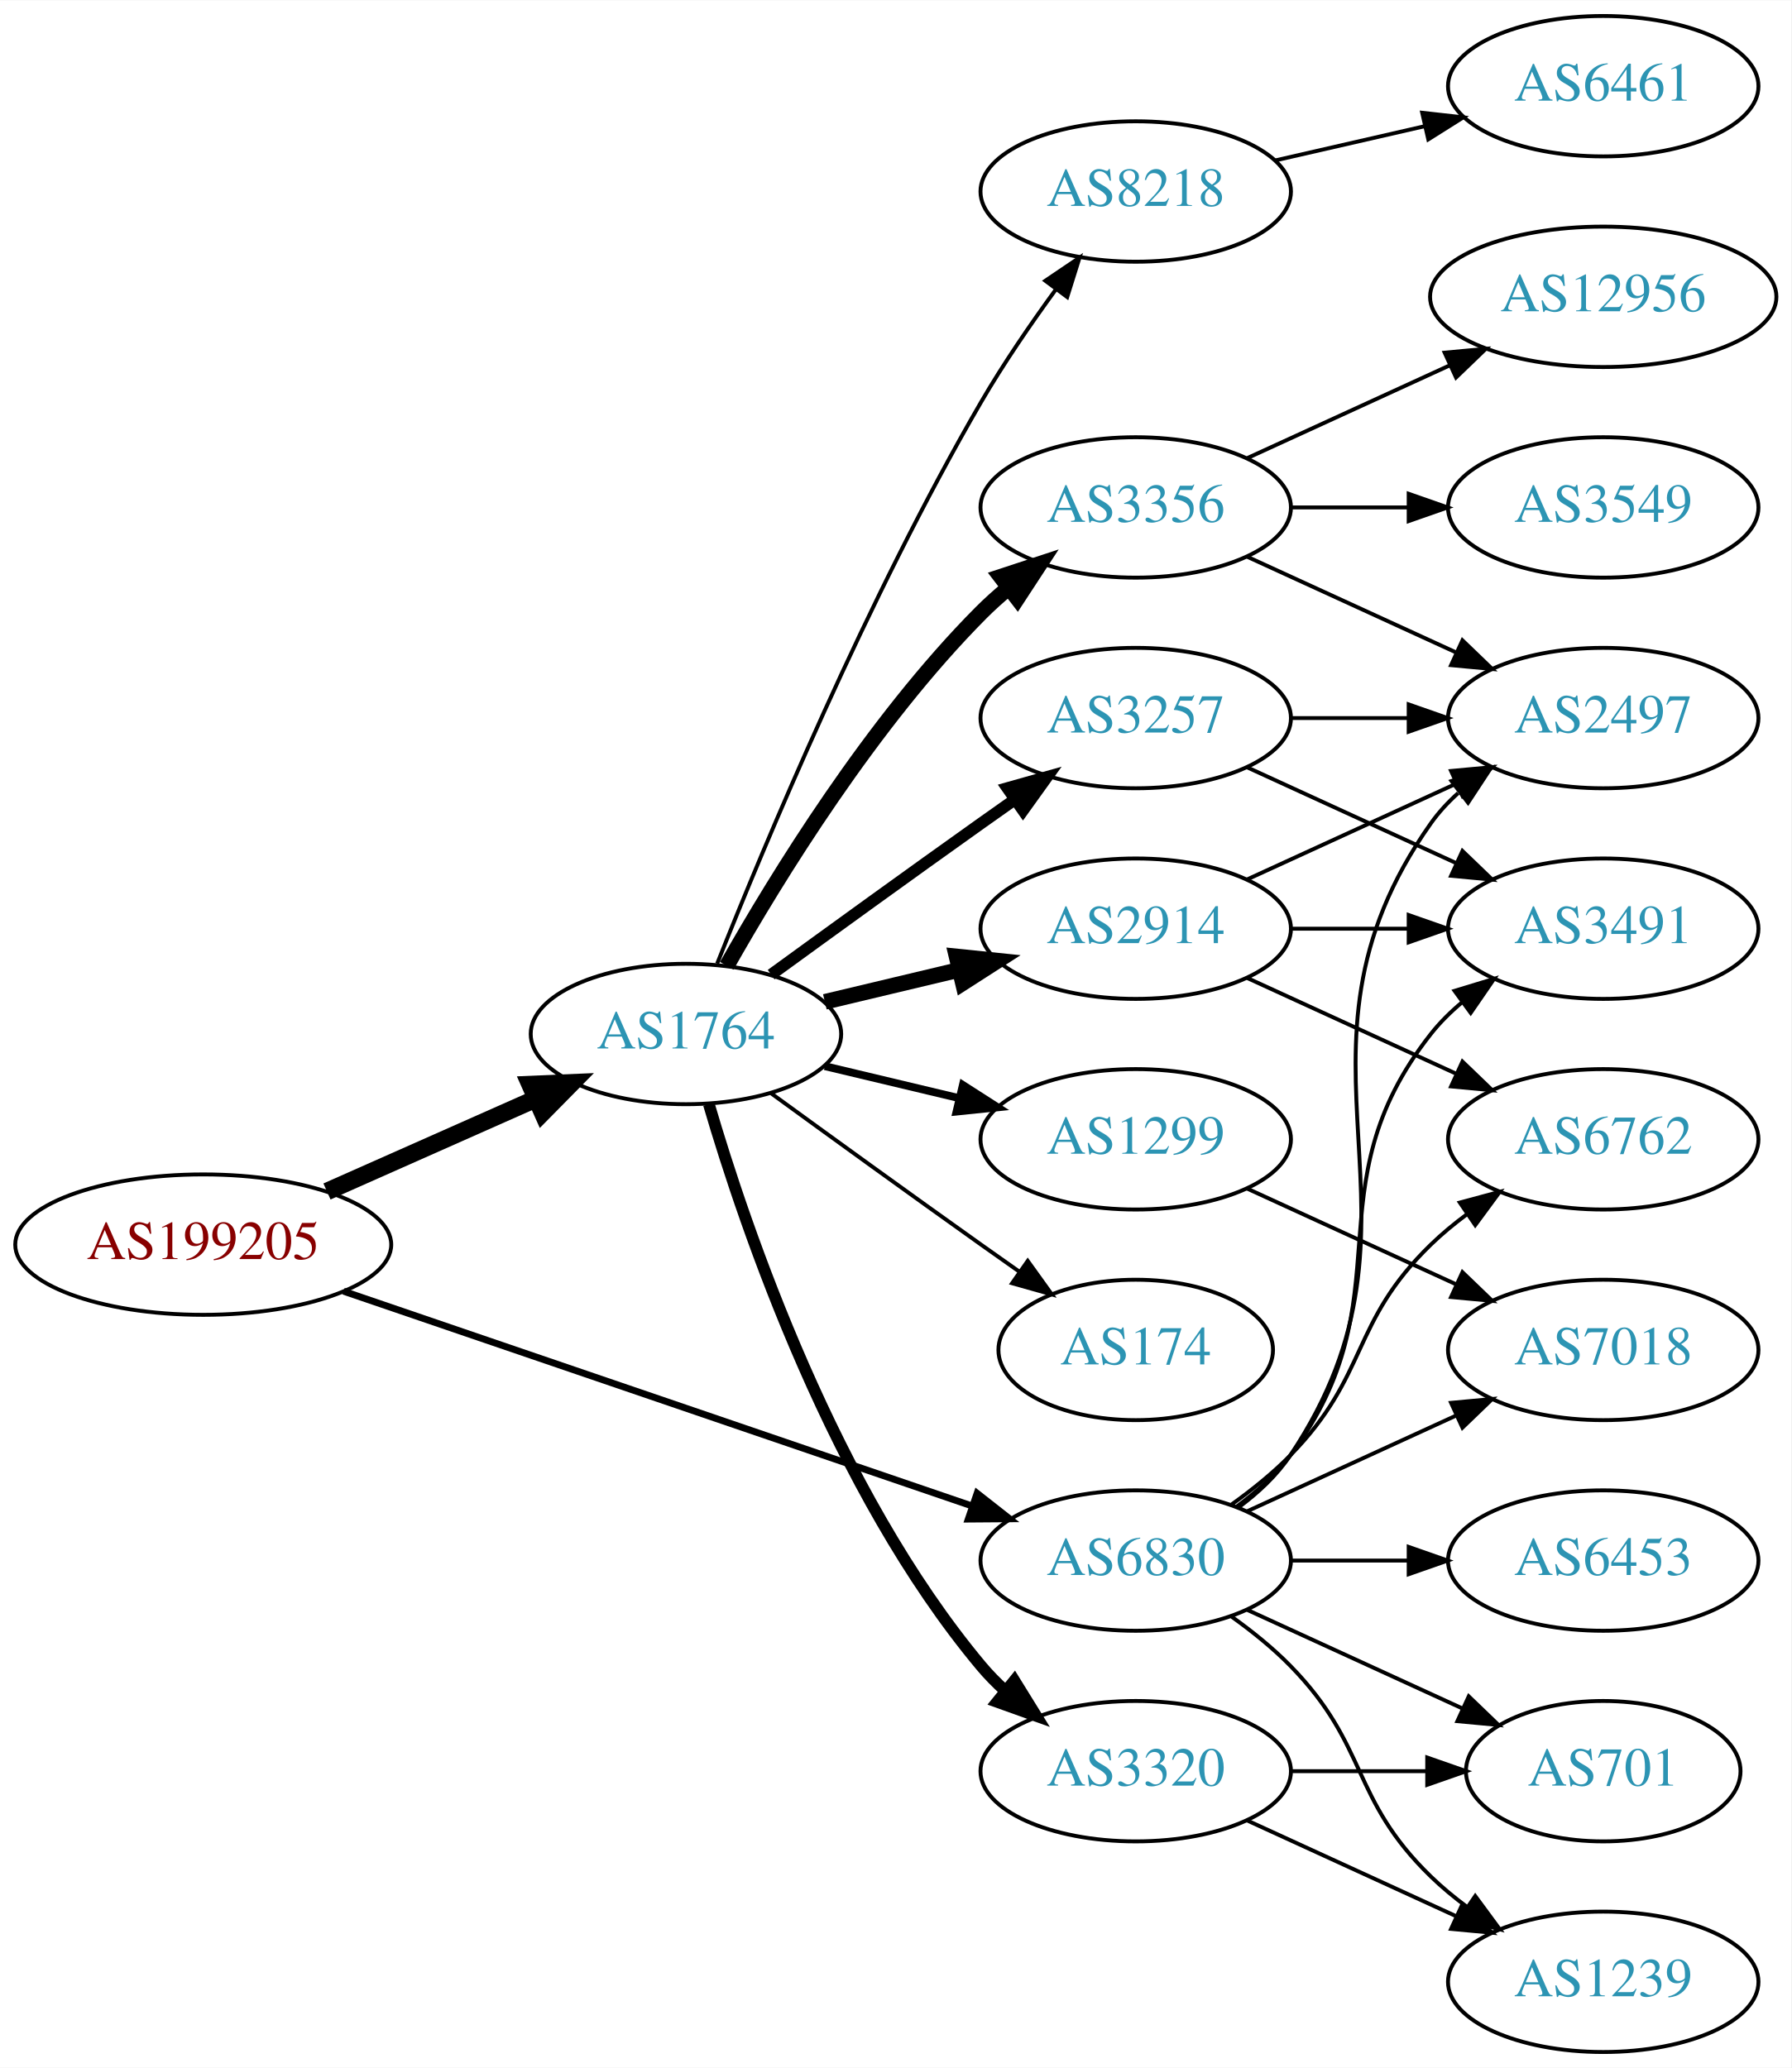
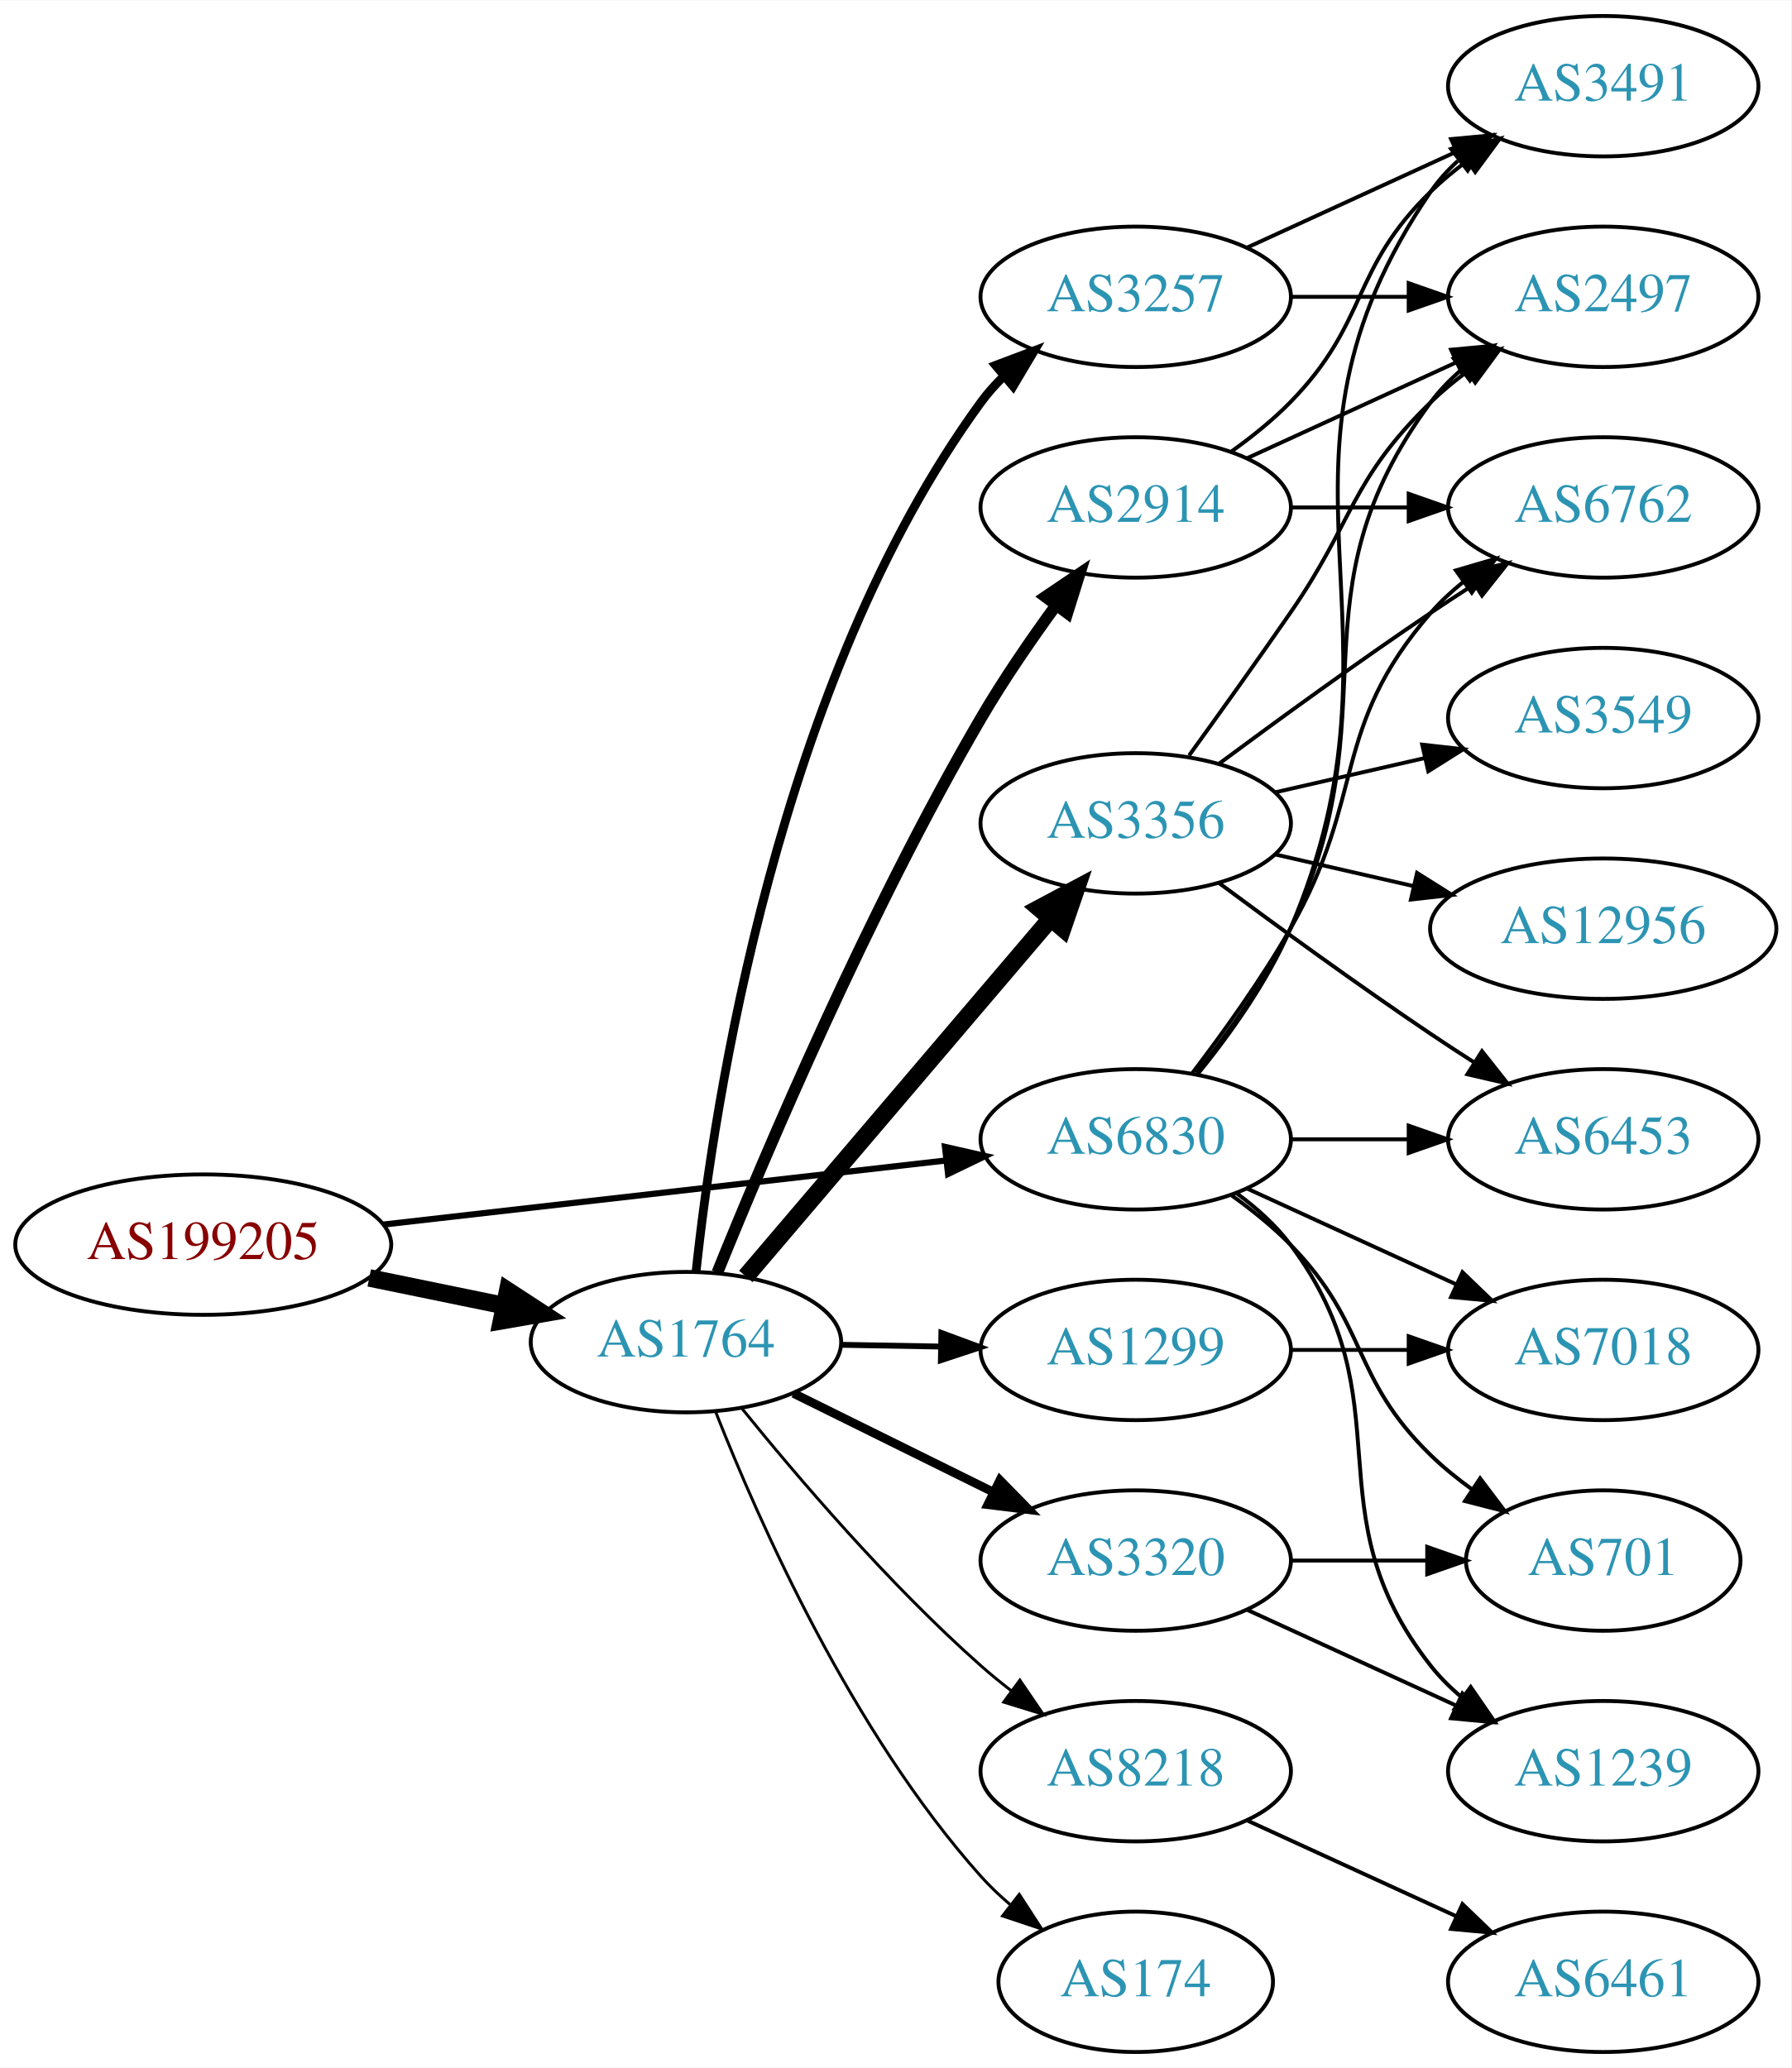
<svg xmlns="http://www.w3.org/2000/svg" xmlns:xlink="http://www.w3.org/1999/xlink" width="459pt" height="530pt" viewBox="0.00 0.00 459.17 530.00">
  <g id="graph0" class="graph" transform="scale(1 1) rotate(0) translate(4 526)">
    <polygon fill="white" stroke="none" points="-4,4 -4,-526 455.17,-526 455.17,4 -4,4" />
    <g id="node1" class="node">
      <g id="a_node1">
        <a xlink:href="/asn/199205" xlink:title="AS199205 ~ Huemer Data Center GmbH [AT]">
          <ellipse fill="#ffffff" stroke="black" cx="48.096" cy="-207" rx="48.192" ry="18" />
          <text text-anchor="middle" x="48.096" y="-203.3" font-family="Times,serif" font-size="14.00" fill="#880000">AS199205</text>
        </a>
      </g>
    </g>
    <g id="node2" class="node">
      <g id="a_node2">
        <a xlink:href="/asn/1764" xlink:title="AS1764 ~ NEXTLAYER-AS [AT]">
-           <ellipse fill="#ffffff" stroke="black" cx="171.838" cy="-261" rx="39.794" ry="18" />
-           <text text-anchor="middle" x="171.838" y="-257.3" font-family="Times,serif" font-size="14.00" fill="#2c94b3">AS1764</text>
+           <ellipse fill="#ffffff" stroke="black" cx="171.838" cy="-182" rx="39.794" ry="18" />
+           <text text-anchor="middle" x="171.838" y="-178.3" font-family="Times,serif" font-size="14.00" fill="#2c94b3">AS1764</text>
        </a>
      </g>
    </g>
    <g id="edge1" class="edge">
-       <path fill="none" stroke="black" stroke-width="4.5" d="M79.816,-220.626C96.101,-227.85 116.238,-236.781 133.427,-244.406" />
-       <polygon fill="black" stroke="black" stroke-width="4.5" points="131.893,-248.033 142.631,-248.488 135.086,-240.834 131.893,-248.033" />
+       <path fill="none" stroke="black" stroke-width="4.5" d="M90.652,-198.466C101.727,-196.192 113.754,-193.722 125.042,-191.404" />
+       <polygon fill="black" stroke="black" stroke-width="4.5" points="126.15,-195.197 135.153,-189.328 124.565,-187.483 126.15,-195.197" />
    </g>
    <g id="node3" class="node">
      <g id="a_node3">
        <a xlink:href="/asn/6830" xlink:title="AS6830 ~ LibertyGlobal [AT]">
-           <ellipse fill="#ffffff" stroke="black" cx="287.131" cy="-126" rx="39.794" ry="18" />
-           <text text-anchor="middle" x="287.131" y="-122.3" font-family="Times,serif" font-size="14.00" fill="#2c94b3">AS6830</text>
+           <ellipse fill="#ffffff" stroke="black" cx="287.131" cy="-234" rx="39.794" ry="18" />
+           <text text-anchor="middle" x="287.131" y="-230.3" font-family="Times,serif" font-size="14.00" fill="#2c94b3">AS6830</text>
        </a>
      </g>
    </g>
    <g id="edge2" class="edge">
-       <path fill="none" stroke="black" stroke-width="1.75" d="M84.071,-195.048C127.023,-180.371 199.759,-155.515 245.249,-139.97" />
-       <polygon fill="black" stroke="black" stroke-width="1.75" points="246.469,-143.252 254.8,-136.707 244.205,-136.628 246.469,-143.252" />
+       <path fill="none" stroke="black" stroke-width="1.575" d="M94.238,-212.142C135.561,-216.849 196.503,-223.791 238.57,-228.582" />
+       <polygon fill="black" stroke="black" stroke-width="1.575" points="238.237,-232.067 248.569,-229.721 239.029,-225.112 238.237,-232.067" />
    </g>
    <g id="node4" class="node">
      <g id="a_node4">
-         <a xlink:href="/asn/3356" xlink:title="AS3356 ~ Level 3 Parent, LLC [US]">
+         <a xlink:href="/asn/2914" xlink:title="AS2914 ~ NTT America, Inc. [US]">
          <ellipse fill="#ffffff" stroke="black" cx="287.131" cy="-396" rx="39.794" ry="18" />
-           <text text-anchor="middle" x="287.131" y="-392.3" font-family="Times,serif" font-size="14.00" fill="#2c94b3">AS3356</text>
+           <text text-anchor="middle" x="287.131" y="-392.3" font-family="Times,serif" font-size="14.00" fill="#2c94b3">AS2914</text>
        </a>
      </g>
    </g>
    <g id="edge3" class="edge">
-       <path fill="none" stroke="black" stroke-width="4" d="M182.298,-278.49C195.08,-301.096 219.512,-340.886 247.484,-369 249.595,-371.121 251.891,-373.188 254.277,-375.171" />
-       <polygon fill="black" stroke="black" stroke-width="4" points="252.529,-378.242 262.592,-381.556 256.792,-372.69 252.529,-378.242" />
+       <path fill="none" stroke="black" stroke-width="3" d="M179.88,-199.819C192.065,-229.949 218.565,-292.511 247.484,-342 253.215,-351.806 260.258,-362.062 266.755,-370.969" />
+       <polygon fill="black" stroke="black" stroke-width="3" points="263.979,-373.102 272.756,-379.037 269.596,-368.924 263.979,-373.102" />
    </g>
    <g id="node5" class="node">
      <g id="a_node5">
-         <a xlink:href="/asn/3257" xlink:title="AS3257 ~ GTT [DE]">
-           <ellipse fill="#ffffff" stroke="black" cx="287.131" cy="-342" rx="39.794" ry="18" />
-           <text text-anchor="middle" x="287.131" y="-338.3" font-family="Times,serif" font-size="14.00" fill="#2c94b3">AS3257</text>
+         <a xlink:href="/asn/8218" xlink:title="AS8218 ~ legacy Neotelecoms [FR]">
+           <ellipse fill="#ffffff" stroke="black" cx="287.131" cy="-72" rx="39.794" ry="18" />
+           <text text-anchor="middle" x="287.131" y="-68.3" font-family="Times,serif" font-size="14.00" fill="#2c94b3">AS8218</text>
        </a>
      </g>
    </g>
    <g id="edge4" class="edge">
-       <path fill="none" stroke="black" stroke-width="3" d="M193.686,-276.222C208.62,-287.091 229.234,-302.025 247.484,-315 250.305,-317.005 253.248,-319.085 256.196,-321.159" />
-       <polygon fill="black" stroke="black" stroke-width="3" points="254.223,-324.05 264.421,-326.926 258.242,-318.319 254.223,-324.05" />
+       <path fill="none" stroke="black" stroke-width="0.75" d="M186.127,-165.059C200.32,-147.511 223.965,-119.798 247.484,-99 249.937,-96.831 252.567,-94.681 255.258,-92.597" />
+       <polygon fill="black" stroke="black" stroke-width="0.75" points="257.434,-95.341 263.403,-86.587 253.278,-89.708 257.434,-95.341" />
    </g>
    <g id="node6" class="node">
      <g id="a_node6">
-         <a xlink:href="/asn/1299" xlink:title="AS1299 ~ Telia Carrier [EU]">
-           <ellipse fill="#ffffff" stroke="black" cx="287.131" cy="-234" rx="39.794" ry="18" />
-           <text text-anchor="middle" x="287.131" y="-230.3" font-family="Times,serif" font-size="14.00" fill="#2c94b3">AS1299</text>
+         <a xlink:href="/asn/174" xlink:title="AS174 ~ Cogent Communications [US]">
+           <ellipse fill="#ffffff" stroke="black" cx="287.131" cy="-18" rx="35.194" ry="18" />
+           <text text-anchor="middle" x="287.131" y="-14.3" font-family="Times,serif" font-size="14.00" fill="#2c94b3">AS174</text>
        </a>
      </g>
    </g>
    <g id="edge5" class="edge">
-       <path fill="none" stroke="black" stroke-width="2" d="M207.445,-252.752C218.316,-250.162 230.471,-247.265 241.913,-244.538" />
-       <polygon fill="black" stroke="black" stroke-width="2" points="242.819,-247.92 251.736,-242.197 241.197,-241.111 242.819,-247.92" />
+       <path fill="none" stroke="black" stroke-width="0.75" d="M179.523,-163.944C190.489,-136.074 214.432,-81.939 247.484,-45 249.722,-42.499 252.234,-40.107 254.876,-37.853" />
+       <polygon fill="black" stroke="black" stroke-width="0.75" points="257.276,-40.421 263.042,-31.532 252.992,-34.885 257.276,-40.421" />
    </g>
    <g id="node7" class="node">
      <g id="a_node7">
        <a xlink:href="/asn/3320" xlink:title="AS3320 ~ DTAG [DE]">
-           <ellipse fill="#ffffff" stroke="black" cx="287.131" cy="-72" rx="39.794" ry="18" />
-           <text text-anchor="middle" x="287.131" y="-68.3" font-family="Times,serif" font-size="14.00" fill="#2c94b3">AS3320</text>
+           <ellipse fill="#ffffff" stroke="black" cx="287.131" cy="-126" rx="39.794" ry="18" />
+           <text text-anchor="middle" x="287.131" y="-122.3" font-family="Times,serif" font-size="14.00" fill="#2c94b3">AS3320</text>
        </a>
      </g>
    </g>
    <g id="edge6" class="edge">
-       <path fill="none" stroke="black" stroke-width="3" d="M177.712,-242.998C187.026,-211.156 209.843,-144.019 247.484,-99 249.355,-96.763 251.453,-94.626 253.679,-92.604" />
-       <polygon fill="black" stroke="black" stroke-width="3" points="256.026,-95.207 261.598,-86.196 251.623,-89.766 256.026,-95.207" />
+       <path fill="none" stroke="black" stroke-width="2.25" d="M199.4,-168.87C214.599,-161.358 233.868,-151.833 250.382,-143.67" />
+       <polygon fill="black" stroke="black" stroke-width="2.25" points="252.321,-146.616 259.735,-139.047 249.22,-140.341 252.321,-146.616" />
    </g>
    <g id="node8" class="node">
      <g id="a_node8">
-         <a xlink:href="/asn/2914" xlink:title="AS2914 ~ NTT America, Inc. [US]">
-           <ellipse fill="#ffffff" stroke="black" cx="287.131" cy="-288" rx="39.794" ry="18" />
-           <text text-anchor="middle" x="287.131" y="-284.3" font-family="Times,serif" font-size="14.00" fill="#2c94b3">AS2914</text>
+         <a xlink:href="/asn/3257" xlink:title="AS3257 ~ GTT [DE]">
+           <ellipse fill="#ffffff" stroke="black" cx="287.131" cy="-450" rx="39.794" ry="18" />
+           <text text-anchor="middle" x="287.131" y="-446.3" font-family="Times,serif" font-size="14.00" fill="#2c94b3">AS3257</text>
        </a>
      </g>
    </g>
    <g id="edge7" class="edge">
-       <path fill="none" stroke="black" stroke-width="4" d="M207.445,-269.248C218.316,-271.838 230.471,-274.735 241.913,-277.462" />
-       <polygon fill="black" stroke="black" stroke-width="4" points="241.197,-280.889 251.736,-279.803 242.819,-274.08 241.197,-280.889" />
+       <path fill="none" stroke="black" stroke-width="2.25" d="M174.436,-200.107C178.997,-242.802 195.309,-351.542 247.484,-423 249.204,-425.355 251.193,-427.577 253.344,-429.658" />
+       <polygon fill="black" stroke="black" stroke-width="2.25" points="251.209,-432.435 261.121,-436.177 255.705,-427.071 251.209,-432.435" />
    </g>
    <g id="node9" class="node">
      <g id="a_node9">
-         <a xlink:href="/asn/174" xlink:title="AS174 ~ Cogent Communications [US]">
-           <ellipse fill="#ffffff" stroke="black" cx="287.131" cy="-180" rx="35.194" ry="18" />
-           <text text-anchor="middle" x="287.131" y="-176.3" font-family="Times,serif" font-size="14.00" fill="#2c94b3">AS174</text>
+         <a xlink:href="/asn/3356" xlink:title="AS3356 ~ Level 3 Parent, LLC [US]">
+           <ellipse fill="#ffffff" stroke="black" cx="287.131" cy="-315" rx="39.794" ry="18" />
+           <text text-anchor="middle" x="287.131" y="-311.3" font-family="Times,serif" font-size="14.00" fill="#2c94b3">AS3356</text>
        </a>
      </g>
    </g>
    <g id="edge8" class="edge">
-       <path fill="none" stroke="black" d="M193.686,-245.778C208.62,-234.909 229.234,-219.975 247.484,-207 250.695,-204.718 254.064,-202.339 257.418,-199.982" />
-       <polygon fill="black" stroke="black" points="259.447,-202.834 265.629,-194.23 255.43,-197.101 259.447,-202.834" />
+       <path fill="none" stroke="black" stroke-width="4.5" d="M187.187,-198.845C206.936,-222.029 242.622,-263.923 265.308,-290.555" />
+       <polygon fill="black" stroke="black" stroke-width="4.5" points="262.417,-293.233 271.899,-298.292 268.412,-288.126 262.417,-293.233" />
    </g>
    <g id="node10" class="node">
      <g id="a_node10">
-         <a xlink:href="/asn/8218" xlink:title="AS8218 ~ legacy Neotelecoms [FR]">
-           <ellipse fill="#ffffff" stroke="black" cx="287.131" cy="-477" rx="39.794" ry="18" />
-           <text text-anchor="middle" x="287.131" y="-473.3" font-family="Times,serif" font-size="14.00" fill="#2c94b3">AS8218</text>
+         <a xlink:href="/asn/1299" xlink:title="AS1299 ~ Telia Carrier [EU]">
+           <ellipse fill="#ffffff" stroke="black" cx="287.131" cy="-180" rx="39.794" ry="18" />
+           <text text-anchor="middle" x="287.131" y="-176.3" font-family="Times,serif" font-size="14.00" fill="#2c94b3">AS1299</text>
        </a>
      </g>
    </g>
    <g id="edge9" class="edge">
-       <path fill="none" stroke="black" d="M179.841,-279.051C191.968,-309.57 218.386,-372.933 247.484,-423 253.191,-432.819 260.229,-443.078 266.728,-451.984" />
-       <polygon fill="black" stroke="black" points="263.954,-454.119 272.734,-460.05 269.569,-449.938 263.954,-454.119" />
+       <path fill="none" stroke="black" stroke-width="1.5" d="M211.51,-181.317C219.713,-181.172 228.477,-181.018 237.009,-180.867" />
+       <polygon fill="black" stroke="black" stroke-width="1.5" points="237.312,-184.362 247.248,-180.686 237.188,-177.364 237.312,-184.362" />
+     </g>
+     <g id="node12" class="node">
+       <g id="a_node12">
+         <a xlink:href="/asn/3491" xlink:title="AS3491 ~ PCCW Global, Inc. [US]">
+           <ellipse fill="#ffffff" stroke="black" cx="406.973" cy="-504" rx="39.794" ry="18" />
+           <text text-anchor="middle" x="406.973" y="-500.3" font-family="Times,serif" font-size="14.00" fill="#2c94b3">AS3491</text>
+         </a>
+       </g>
+     </g>
+     <g id="edge29" class="edge">
+       <path fill="none" stroke="black" d="M303.096,-250.827C311.306,-260.935 320.967,-274.435 326.777,-288 360.446,-366.603 314.481,-406.434 362.777,-477 364.725,-479.846 367.082,-482.452 369.679,-484.824" />
+       <polygon fill="black" stroke="black" points="367.957,-487.917 378.015,-491.249 372.23,-482.372 367.957,-487.917" />
+     </g>
+     <g id="node13" class="node">
+       <g id="a_node13">
+         <a xlink:href="/asn/2497" xlink:title="AS2497 ~ Internet Initiative Japan Inc. [JP]">
+           <ellipse fill="#ffffff" stroke="black" cx="406.973" cy="-450" rx="39.794" ry="18" />
+           <text text-anchor="middle" x="406.973" y="-446.3" font-family="Times,serif" font-size="14.00" fill="#2c94b3">AS2497</text>
+         </a>
+       </g>
+     </g>
+     <g id="edge28" class="edge">
+       <path fill="none" stroke="black" d="M302.731,-250.991C310.819,-261.155 320.48,-274.655 326.777,-288 353.277,-344.159 325.874,-373.059 362.777,-423 365.011,-426.023 367.694,-428.786 370.615,-431.293" />
+       <polygon fill="black" stroke="black" points="368.64,-434.186 378.758,-437.331 372.81,-428.563 368.64,-434.186" />
+     </g>
+     <g id="node14" class="node">
+       <g id="a_node14">
+         <a xlink:href="/asn/6453" xlink:title="AS6453 ~ TATA COMMUNICATIONS (AMERICA) INC [US]">
+           <ellipse fill="#ffffff" stroke="black" cx="406.973" cy="-234" rx="39.794" ry="18" />
+           <text text-anchor="middle" x="406.973" y="-230.3" font-family="Times,serif" font-size="14.00" fill="#2c94b3">AS6453</text>
+         </a>
+       </g>
+     </g>
+     <g id="edge24" class="edge">
+       <path fill="none" stroke="black" d="M327.044,-234C336.597,-234 346.947,-234 356.909,-234" />
+       <polygon fill="black" stroke="black" points="357.102,-237.5 367.102,-234 357.102,-230.5 357.102,-237.5" />
+     </g>
+     <g id="node15" class="node">
+       <g id="a_node15">
+         <a xlink:href="/asn/6762" xlink:title="AS6762 ~ TELECOM ITALIA SPARKLE S.p.A. [IT]">
+           <ellipse fill="#ffffff" stroke="black" cx="406.973" cy="-396" rx="39.794" ry="18" />
+           <text text-anchor="middle" x="406.973" y="-392.3" font-family="Times,serif" font-size="14.00" fill="#2c94b3">AS6762</text>
+         </a>
+       </g>
+     </g>
+     <g id="edge25" class="edge">
+       <path fill="none" stroke="black" d="M301.592,-250.913C309.485,-261.27 319.335,-274.992 326.777,-288 346.342,-322.194 336.943,-339.258 362.777,-369 365.242,-371.838 368.079,-374.477 371.097,-376.906" />
+       <polygon fill="black" stroke="black" points="369.207,-379.858 379.375,-382.836 373.283,-374.167 369.207,-379.858" />
+     </g>
+     <g id="node18" class="node">
+       <g id="a_node18">
+         <a xlink:href="/asn/7018" xlink:title="AS7018 ~ ATT-INTERNET4 [US]">
+           <ellipse fill="#ffffff" stroke="black" cx="406.973" cy="-180" rx="39.794" ry="18" />
+           <text text-anchor="middle" x="406.973" y="-176.3" font-family="Times,serif" font-size="14.00" fill="#2c94b3">AS7018</text>
+         </a>
+       </g>
+     </g>
+     <g id="edge26" class="edge">
+       <path fill="none" stroke="black" d="M315.76,-221.339C331.717,-214.027 351.987,-204.739 369.27,-196.819" />
+       <polygon fill="black" stroke="black" points="370.885,-199.929 378.518,-192.581 367.969,-193.565 370.885,-199.929" />
+     </g>
+     <g id="node19" class="node">
+       <g id="a_node19">
+         <a xlink:href="/asn/701" xlink:title="AS701 ~ UUNET [US]">
+           <ellipse fill="#ffffff" stroke="black" cx="406.973" cy="-126" rx="35.194" ry="18" />
+           <text text-anchor="middle" x="406.973" y="-122.3" font-family="Times,serif" font-size="14.00" fill="#2c94b3">AS701</text>
+         </a>
+       </g>
+     </g>
+     <g id="edge30" class="edge">
+       <path fill="none" stroke="black" d="M311.725,-219.611C316.981,-215.852 322.313,-211.563 326.777,-207 346.95,-186.383 342.084,-173.094 362.777,-153 366.005,-149.866 369.656,-146.911 373.434,-144.188" />
+       <polygon fill="black" stroke="black" points="375.413,-147.075 381.794,-138.617 371.532,-141.25 375.413,-147.075" />
+     </g>
+     <g id="node20" class="node">
+       <g id="a_node20">
+         <a xlink:href="/asn/1239" xlink:title="AS1239 ~ Sprint [US]">
+           <ellipse fill="#ffffff" stroke="black" cx="406.973" cy="-72" rx="39.794" ry="18" />
+           <text text-anchor="middle" x="406.973" y="-68.3" font-family="Times,serif" font-size="14.00" fill="#2c94b3">AS1239</text>
+         </a>
+       </g>
+     </g>
+     <g id="edge27" class="edge">
+       <path fill="none" stroke="black" d="M313.062,-220.118C318.138,-216.389 323.056,-211.984 326.777,-207 357.049,-166.458 331.479,-138.754 362.777,-99 365.102,-96.047 367.846,-93.33 370.805,-90.853" />
+       <polygon fill="black" stroke="black" points="372.998,-93.585 379.002,-84.855 368.865,-87.936 372.998,-93.585" />
+     </g>
+     <g id="edge20" class="edge">
+       <path fill="none" stroke="black" d="M311.725,-410.389C316.981,-414.148 322.313,-418.437 326.777,-423 346.95,-443.617 342.084,-456.906 362.777,-477 365.623,-479.763 368.796,-482.386 372.096,-484.834" />
+       <polygon fill="black" stroke="black" points="370.213,-487.786 380.444,-490.538 374.162,-482.006 370.213,-487.786" />
+     </g>
+     <g id="edge18" class="edge">
+       <path fill="none" stroke="black" d="M315.76,-408.661C331.717,-415.973 351.987,-425.261 369.27,-433.181" />
+       <polygon fill="black" stroke="black" points="367.969,-436.435 378.518,-437.419 370.885,-430.071 367.969,-436.435" />
+     </g>
+     <g id="edge19" class="edge">
+       <path fill="none" stroke="black" d="M327.044,-396C336.597,-396 346.947,-396 356.909,-396" />
+       <polygon fill="black" stroke="black" points="357.102,-399.5 367.102,-396 357.102,-392.5 357.102,-399.5" />
    </g>
    <g id="node11" class="node">
      <g id="a_node11">
-         <a xlink:href="/asn/2497" xlink:title="AS2497 ~ Internet Initiative Japan Inc. [JP]">
-           <ellipse fill="#ffffff" stroke="black" cx="406.973" cy="-342" rx="39.794" ry="18" />
-           <text text-anchor="middle" x="406.973" y="-338.3" font-family="Times,serif" font-size="14.00" fill="#2c94b3">AS2497</text>
-         </a>
-       </g>
-     </g>
-     <g id="edge27" class="edge">
-       <path fill="none" stroke="black" d="M313.45,-139.607C318.506,-143.351 323.318,-147.831 326.777,-153 367.802,-214.294 320.198,-254.775 362.777,-315 364.769,-317.816 367.156,-320.401 369.772,-322.76" />
-       <polygon fill="black" stroke="black" points="368.071,-325.865 378.14,-329.162 372.324,-320.306 368.071,-325.865" />
-     </g>
-     <g id="node14" class="node">
-       <g id="a_node14">
-         <a xlink:href="/asn/3491" xlink:title="AS3491 ~ PCCW Global, Inc. [US]">
-           <ellipse fill="#ffffff" stroke="black" cx="406.973" cy="-288" rx="39.794" ry="18" />
-           <text text-anchor="middle" x="406.973" y="-284.3" font-family="Times,serif" font-size="14.00" fill="#2c94b3">AS3491</text>
-         </a>
-       </g>
-     </g>
-     <g id="edge28" class="edge">
-       <path fill="none" stroke="black" d="M313.062,-139.882C318.138,-143.611 323.056,-148.016 326.777,-153 357.049,-193.542 331.479,-221.246 362.777,-261 365.102,-263.953 367.846,-266.67 370.805,-269.147" />
-       <polygon fill="black" stroke="black" points="368.865,-272.064 379.002,-275.145 372.998,-266.415 368.865,-272.064" />
-     </g>
-     <g id="node15" class="node">
-       <g id="a_node15">
-         <a xlink:href="/asn/701" xlink:title="AS701 ~ UUNET [US]">
-           <ellipse fill="#ffffff" stroke="black" cx="406.973" cy="-72" rx="35.194" ry="18" />
-           <text text-anchor="middle" x="406.973" y="-68.3" font-family="Times,serif" font-size="14.00" fill="#2c94b3">AS701</text>
-         </a>
-       </g>
+         <a xlink:href="/asn/6461" xlink:title="AS6461 ~ Zayo Bandwidth [US]">
+           <ellipse fill="#ffffff" stroke="black" cx="406.973" cy="-18" rx="39.794" ry="18" />
+           <text text-anchor="middle" x="406.973" y="-14.3" font-family="Times,serif" font-size="14.00" fill="#2c94b3">AS6461</text>
+         </a>
+       </g>
+     </g>
+     <g id="edge10" class="edge">
+       <path fill="none" stroke="black" d="M315.76,-59.339C331.717,-52.027 351.987,-42.739 369.27,-34.819" />
+       <polygon fill="black" stroke="black" points="370.885,-37.929 378.518,-30.581 367.969,-31.565 370.885,-37.929" />
+     </g>
+     <g id="edge22" class="edge">
+       <path fill="none" stroke="black" d="M327.044,-126C338.13,-126 350.29,-126 361.672,-126" />
+       <polygon fill="black" stroke="black" points="361.854,-129.5 371.854,-126 361.854,-122.5 361.854,-129.5" />
    </g>
    <g id="edge23" class="edge">
-       <path fill="none" stroke="black" d="M315.76,-113.339C332.176,-105.817 353.158,-96.202 370.754,-88.139" />
-       <polygon fill="black" stroke="black" points="372.499,-91.189 380.132,-83.842 369.583,-84.826 372.499,-91.189" />
+       <path fill="none" stroke="black" d="M315.76,-113.339C331.717,-106.027 351.987,-96.739 369.27,-88.819" />
+       <polygon fill="black" stroke="black" points="370.885,-91.929 378.518,-84.581 367.969,-85.565 370.885,-91.929" />
+     </g>
+     <g id="edge11" class="edge">
+       <path fill="none" stroke="black" d="M315.76,-462.661C331.717,-469.973 351.987,-479.261 369.27,-487.181" />
+       <polygon fill="black" stroke="black" points="367.969,-490.435 378.518,-491.419 370.885,-484.071 367.969,-490.435" />
+     </g>
+     <g id="edge12" class="edge">
+       <path fill="none" stroke="black" d="M327.044,-450C336.597,-450 346.947,-450 356.909,-450" />
+       <polygon fill="black" stroke="black" points="357.102,-453.5 367.102,-450 357.102,-446.5 357.102,-453.5" />
+     </g>
+     <g id="edge14" class="edge">
+       <path fill="none" stroke="black" d="M300.81,-332.406C308.426,-342.937 318.258,-356.67 326.777,-369 343.173,-392.731 342.084,-402.906 362.777,-423 365.623,-425.763 368.796,-428.386 372.096,-430.834" />
+       <polygon fill="black" stroke="black" points="370.213,-433.786 380.444,-436.538 374.162,-428.006 370.213,-433.786" />
+     </g>
+     <g id="edge13" class="edge">
+       <path fill="none" stroke="black" d="M308.461,-299.723C323.324,-288.696 344.068,-273.593 362.777,-261 366.326,-258.611 370.077,-256.161 373.825,-253.758" />
+       <polygon fill="black" stroke="black" points="375.893,-256.591 382.474,-248.288 372.151,-250.675 375.893,-256.591" />
+     </g>
+     <g id="edge15" class="edge">
+       <path fill="none" stroke="black" d="M308.461,-330.277C323.324,-341.304 344.068,-356.407 362.777,-369 366.326,-371.389 370.077,-373.839 373.825,-376.242" />
+       <polygon fill="black" stroke="black" points="372.151,-379.325 382.474,-381.712 375.893,-373.409 372.151,-379.325" />
    </g>
    <g id="node16" class="node">
      <g id="a_node16">
-         <a xlink:href="/asn/1239" xlink:title="AS1239 ~ Sprint [US]">
-           <ellipse fill="#ffffff" stroke="black" cx="406.973" cy="-18" rx="39.794" ry="18" />
-           <text text-anchor="middle" x="406.973" y="-14.3" font-family="Times,serif" font-size="14.00" fill="#2c94b3">AS1239</text>
-         </a>
-       </g>
-     </g>
-     <g id="edge25" class="edge">
-       <path fill="none" stroke="black" d="M311.725,-111.611C316.981,-107.852 322.313,-103.563 326.777,-99 346.95,-78.383 342.084,-65.094 362.777,-45 365.623,-42.237 368.796,-39.614 372.096,-37.166" />
-       <polygon fill="black" stroke="black" points="374.162,-39.993 380.444,-31.462 370.213,-34.214 374.162,-39.993" />
+         <a xlink:href="/asn/3549" xlink:title="AS3549 ~ Level 3 Parent, LLC [US]">
+           <ellipse fill="#ffffff" stroke="black" cx="406.973" cy="-342" rx="39.794" ry="18" />
+           <text text-anchor="middle" x="406.973" y="-338.3" font-family="Times,serif" font-size="14.00" fill="#2c94b3">AS3549</text>
+         </a>
+       </g>
+     </g>
+     <g id="edge16" class="edge">
+       <path fill="none" stroke="black" d="M322.85,-322.955C334.85,-325.704 348.471,-328.825 361.164,-331.733" />
+       <polygon fill="black" stroke="black" points="360.566,-335.187 371.095,-334.009 362.129,-328.364 360.566,-335.187" />
    </g>
    <g id="node17" class="node">
      <g id="a_node17">
-         <a xlink:href="/asn/6762" xlink:title="AS6762 ~ TELECOM ITALIA SPARKLE S.p.A. [IT]">
-           <ellipse fill="#ffffff" stroke="black" cx="406.973" cy="-234" rx="39.794" ry="18" />
-           <text text-anchor="middle" x="406.973" y="-230.3" font-family="Times,serif" font-size="14.00" fill="#2c94b3">AS6762</text>
-         </a>
-       </g>
-     </g>
-     <g id="edge22" class="edge">
-       <path fill="none" stroke="black" d="M311.725,-140.389C316.981,-144.148 322.313,-148.437 326.777,-153 346.95,-173.617 342.084,-186.906 362.777,-207 365.623,-209.763 368.796,-212.386 372.096,-214.834" />
-       <polygon fill="black" stroke="black" points="370.213,-217.786 380.444,-220.538 374.162,-212.006 370.213,-217.786" />
-     </g>
-     <g id="node19" class="node">
-       <g id="a_node19">
-         <a xlink:href="/asn/7018" xlink:title="AS7018 ~ AT&amp;T Services, Inc. [US]">
-           <ellipse fill="#ffffff" stroke="black" cx="406.973" cy="-180" rx="39.794" ry="18" />
-           <text text-anchor="middle" x="406.973" y="-176.3" font-family="Times,serif" font-size="14.00" fill="#2c94b3">AS7018</text>
-         </a>
-       </g>
-     </g>
-     <g id="edge26" class="edge">
-       <path fill="none" stroke="black" d="M315.76,-138.661C331.717,-145.973 351.987,-155.261 369.27,-163.181" />
-       <polygon fill="black" stroke="black" points="367.969,-166.435 378.518,-167.419 370.885,-160.071 367.969,-166.435" />
-     </g>
-     <g id="node20" class="node">
-       <g id="a_node20">
-         <a xlink:href="/asn/6453" xlink:title="AS6453 ~ TATA COMMUNICATIONS (AMERICA) INC [US]">
-           <ellipse fill="#ffffff" stroke="black" cx="406.973" cy="-126" rx="39.794" ry="18" />
-           <text text-anchor="middle" x="406.973" y="-122.3" font-family="Times,serif" font-size="14.00" fill="#2c94b3">AS6453</text>
-         </a>
-       </g>
-     </g>
-     <g id="edge24" class="edge">
-       <path fill="none" stroke="black" d="M327.044,-126C336.597,-126 346.947,-126 356.909,-126" />
-       <polygon fill="black" stroke="black" points="357.102,-129.5 367.102,-126 357.102,-122.5 357.102,-129.5" />
-     </g>
-     <g id="edge10" class="edge">
-       <path fill="none" stroke="black" d="M315.76,-383.339C331.717,-376.027 351.987,-366.739 369.27,-358.819" />
-       <polygon fill="black" stroke="black" points="370.885,-361.929 378.518,-354.581 367.969,-355.565 370.885,-361.929" />
-     </g>
-     <g id="node12" class="node">
-       <g id="a_node12">
-         <a xlink:href="/asn/3549" xlink:title="AS3549 ~ Level 3 Parent, LLC [US]">
-           <ellipse fill="#ffffff" stroke="black" cx="406.973" cy="-396" rx="39.794" ry="18" />
-           <text text-anchor="middle" x="406.973" y="-392.3" font-family="Times,serif" font-size="14.00" fill="#2c94b3">AS3549</text>
-         </a>
-       </g>
-     </g>
-     <g id="edge11" class="edge">
-       <path fill="none" stroke="black" d="M327.044,-396C336.597,-396 346.947,-396 356.909,-396" />
-       <polygon fill="black" stroke="black" points="357.102,-399.5 367.102,-396 357.102,-392.5 357.102,-399.5" />
-     </g>
-     <g id="node13" class="node">
-       <g id="a_node13">
        <a xlink:href="/asn/12956" xlink:title="AS12956 ~ TELXIUS [ES]">
-           <ellipse fill="#ffffff" stroke="black" cx="406.973" cy="-450" rx="44.393" ry="18" />
-           <text text-anchor="middle" x="406.973" y="-446.3" font-family="Times,serif" font-size="14.00" fill="#2c94b3">AS12956</text>
-         </a>
-       </g>
-     </g>
-     <g id="edge12" class="edge">
-       <path fill="none" stroke="black" d="M315.76,-408.661C331.258,-415.762 350.824,-424.728 367.771,-432.494" />
-       <polygon fill="black" stroke="black" points="366.324,-435.681 376.873,-436.665 369.24,-429.317 366.324,-435.681" />
-     </g>
-     <g id="edge13" class="edge">
-       <path fill="none" stroke="black" d="M327.044,-342C336.597,-342 346.947,-342 356.909,-342" />
-       <polygon fill="black" stroke="black" points="357.102,-345.5 367.102,-342 357.102,-338.5 357.102,-345.5" />
-     </g>
-     <g id="edge14" class="edge">
-       <path fill="none" stroke="black" d="M315.76,-329.339C331.717,-322.027 351.987,-312.739 369.27,-304.819" />
-       <polygon fill="black" stroke="black" points="370.885,-307.929 378.518,-300.581 367.969,-301.565 370.885,-307.929" />
+           <ellipse fill="#ffffff" stroke="black" cx="406.973" cy="-288" rx="44.393" ry="18" />
+           <text text-anchor="middle" x="406.973" y="-284.3" font-family="Times,serif" font-size="14.00" fill="#2c94b3">AS12956</text>
+         </a>
+       </g>
+     </g>
+     <g id="edge17" class="edge">
+       <path fill="none" stroke="black" d="M322.85,-307.045C333.989,-304.493 346.524,-301.621 358.417,-298.896" />
+       <polygon fill="black" stroke="black" points="359.246,-302.297 368.211,-296.652 357.682,-295.474 359.246,-302.297" />
    </g>
    <g id="edge21" class="edge">
-       <path fill="none" stroke="black" d="M315.76,-221.339C331.717,-214.027 351.987,-204.739 369.27,-196.819" />
-       <polygon fill="black" stroke="black" points="370.885,-199.929 378.518,-192.581 367.969,-193.565 370.885,-199.929" />
-     </g>
-     <g id="edge15" class="edge">
-       <path fill="none" stroke="black" d="M327.044,-72C338.13,-72 350.29,-72 361.672,-72" />
-       <polygon fill="black" stroke="black" points="361.854,-75.5 371.854,-72 361.854,-68.5 361.854,-75.5" />
-     </g>
-     <g id="edge16" class="edge">
-       <path fill="none" stroke="black" d="M315.76,-59.339C331.717,-52.027 351.987,-42.739 369.27,-34.819" />
-       <polygon fill="black" stroke="black" points="370.885,-37.929 378.518,-30.581 367.969,-31.565 370.885,-37.929" />
-     </g>
-     <g id="edge18" class="edge">
-       <path fill="none" stroke="black" d="M315.76,-300.661C331.717,-307.973 351.987,-317.261 369.27,-325.181" />
-       <polygon fill="black" stroke="black" points="367.969,-328.435 378.518,-329.419 370.885,-322.071 367.969,-328.435" />
-     </g>
-     <g id="edge19" class="edge">
-       <path fill="none" stroke="black" d="M327.044,-288C336.597,-288 346.947,-288 356.909,-288" />
-       <polygon fill="black" stroke="black" points="357.102,-291.5 367.102,-288 357.102,-284.5 357.102,-291.5" />
-     </g>
-     <g id="edge17" class="edge">
-       <path fill="none" stroke="black" d="M315.76,-275.339C331.717,-268.027 351.987,-258.739 369.27,-250.819" />
-       <polygon fill="black" stroke="black" points="370.885,-253.929 378.518,-246.581 367.969,-247.565 370.885,-253.929" />
-     </g>
-     <g id="node18" class="node">
-       <g id="a_node18">
-         <a xlink:href="/asn/6461" xlink:title="AS6461 ~ Zayo Bandwidth [US]">
-           <ellipse fill="#ffffff" stroke="black" cx="406.973" cy="-504" rx="39.794" ry="18" />
-           <text text-anchor="middle" x="406.973" y="-500.3" font-family="Times,serif" font-size="14.00" fill="#2c94b3">AS6461</text>
-         </a>
-       </g>
-     </g>
-     <g id="edge20" class="edge">
-       <path fill="none" stroke="black" d="M322.85,-484.955C334.85,-487.704 348.471,-490.825 361.164,-493.733" />
-       <polygon fill="black" stroke="black" points="360.566,-497.187 371.095,-496.009 362.129,-490.364 360.566,-497.187" />
+       <path fill="none" stroke="black" d="M327.044,-180C336.597,-180 346.947,-180 356.909,-180" />
+       <polygon fill="black" stroke="black" points="357.102,-183.5 367.102,-180 357.102,-176.5 357.102,-183.5" />
    </g>
  </g>
</svg>
